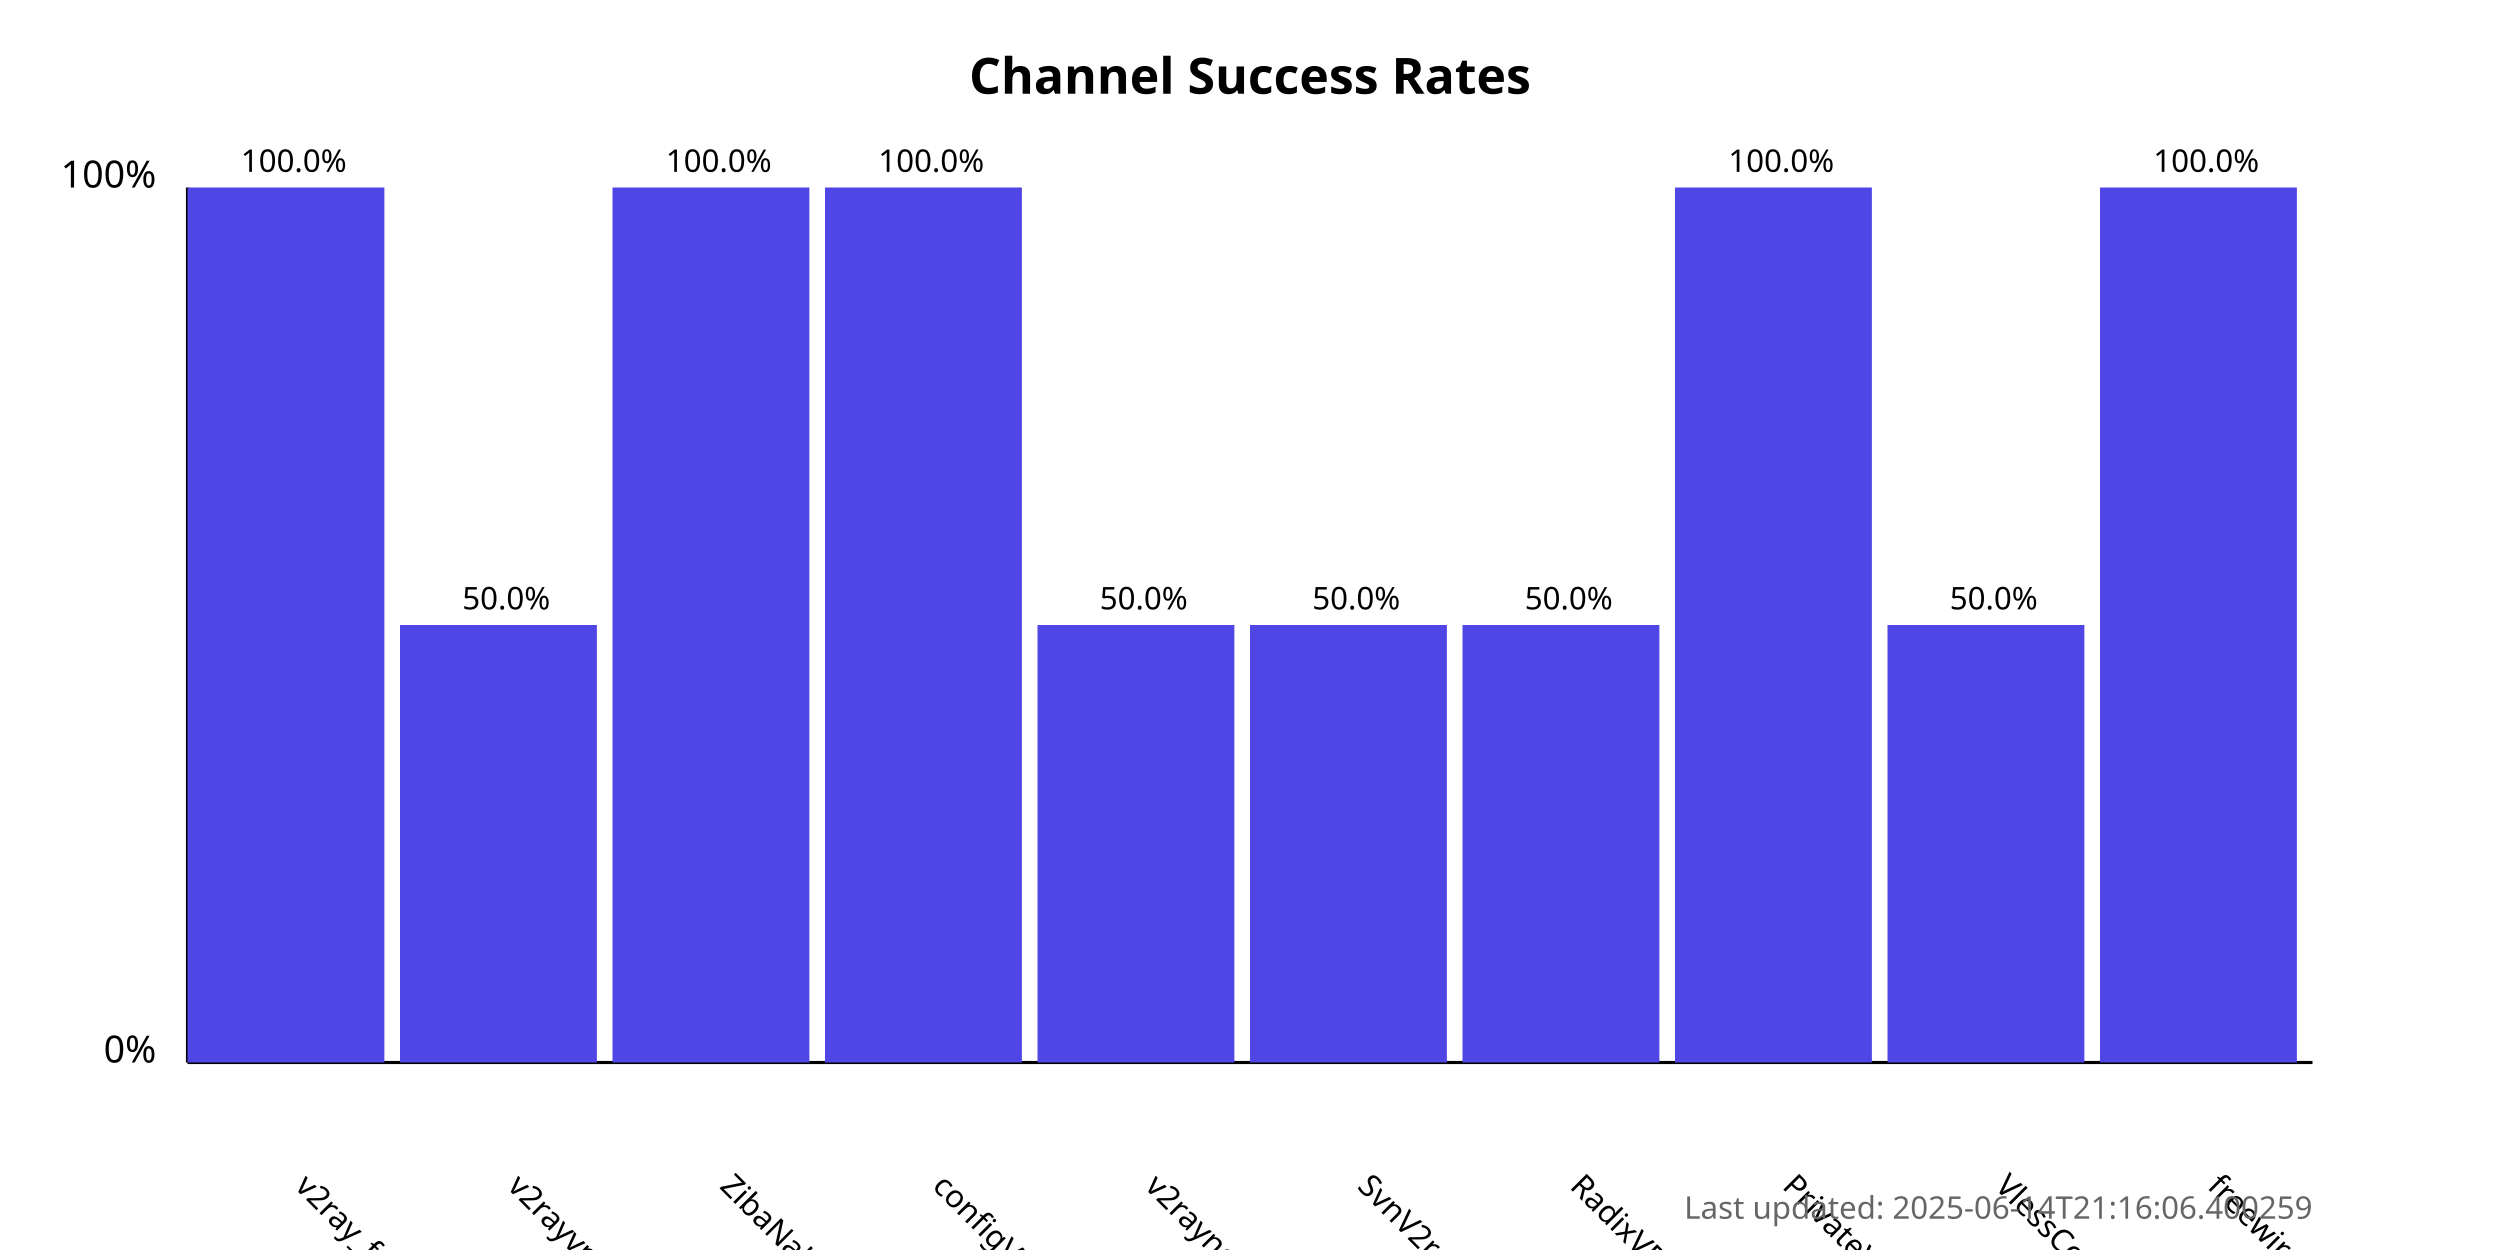
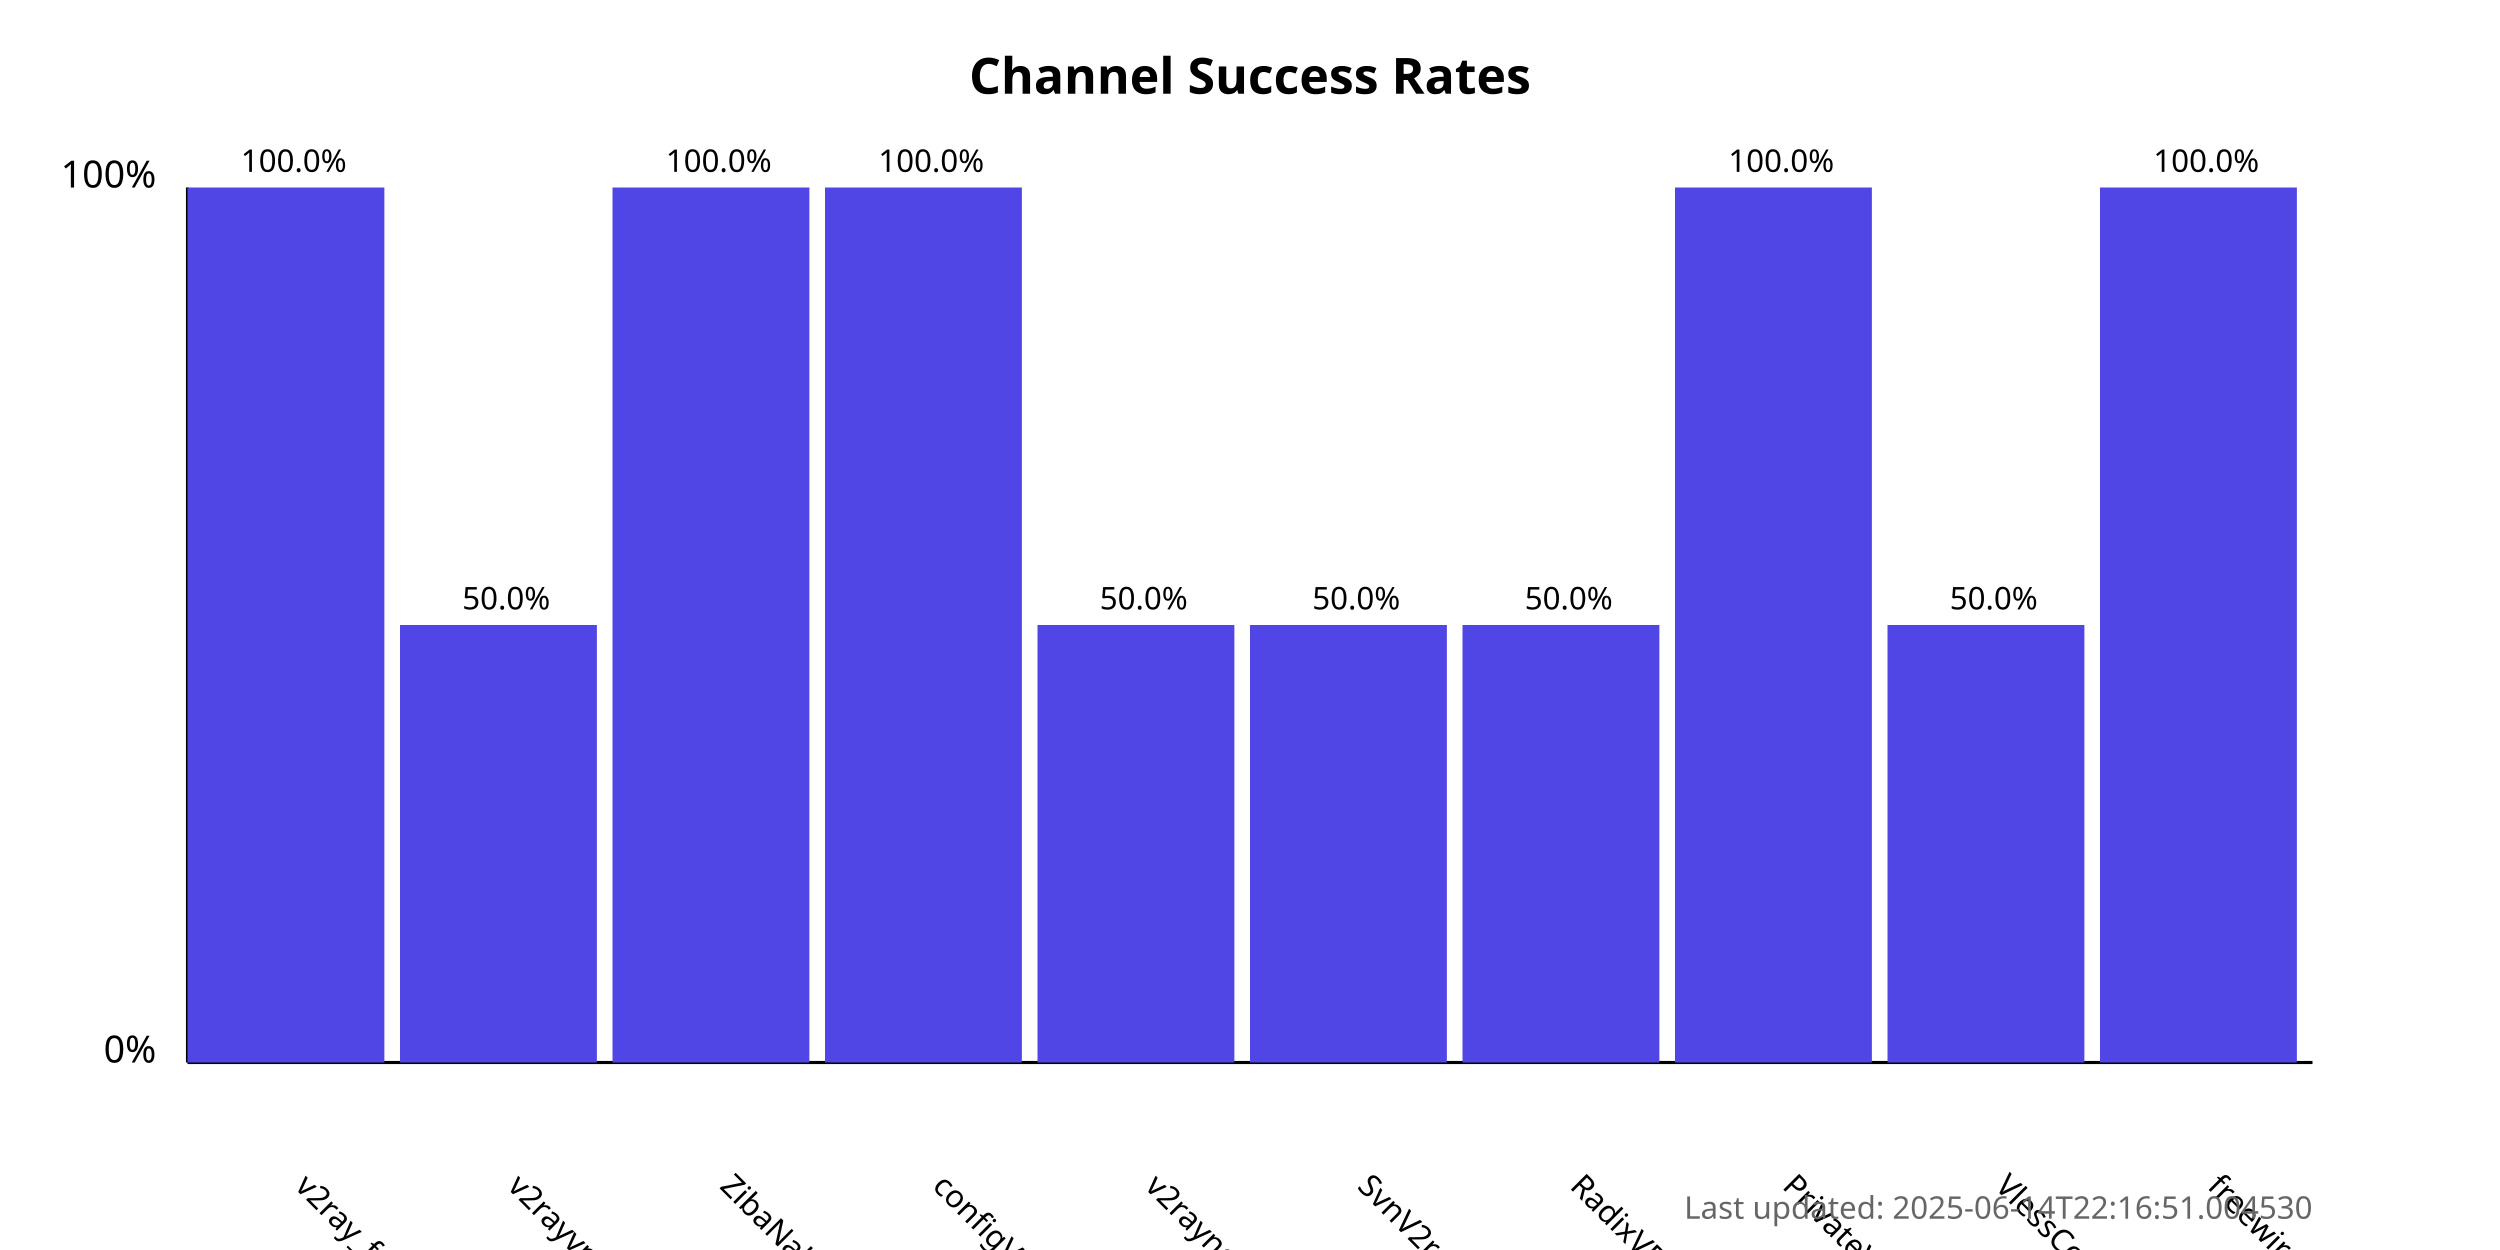
<svg xmlns="http://www.w3.org/2000/svg" width="800" height="400">
  <style>
            .chart-title { font: bold 16px sans-serif; }
            .axis-label { font: 12px sans-serif; }
            .tick-label { font: 10px sans-serif; }
            .bar { fill: #4f46e5; }
            .bar:hover { fill: #6366f1; }
            .timestamp { font: 10px sans-serif; fill: #666; }
        </style>
  <text x="400.0" y="30" text-anchor="middle" class="chart-title">
            Channel Success Rates
        </text>
  <line x1="60" y1="340" x2="60" y2="60" stroke="black" stroke-width="1" />
  <line x1="60" y1="340" x2="740" y2="340" stroke="black" stroke-width="1" />
  <text x="50" y="340" text-anchor="end" class="axis-label">0%</text>
  <text x="50" y="60" text-anchor="end" class="axis-label">100%</text>
  <g>
    <rect x="60" y="60.0" width="63.0" height="280.0" class="bar" />
    <text x="94.0" y="380" transform="rotate(45, 94.0, 380)" text-anchor="start" class="tick-label">
                v2ray_free_conf
            </text>
    <text x="94.0" y="55.0" text-anchor="middle" class="tick-label">
                100.0%
            </text>
  </g>
  <g>
    <rect x="128.0" y="200.0" width="63.0" height="140.0" class="bar" />
    <text x="162.0" y="380" transform="rotate(45, 162.0, 380)" text-anchor="start" class="tick-label">
                v2rayvpno
            </text>
    <text x="162.0" y="195.0" text-anchor="middle" class="tick-label">
                50.0%
            </text>
  </g>
  <g>
    <rect x="196.0" y="60.0" width="63.0" height="280.0" class="bar" />
    <text x="230.0" y="380" transform="rotate(45, 230.0, 380)" text-anchor="start" class="tick-label">
                ZibaNabz
            </text>
    <text x="230.0" y="55.0" text-anchor="middle" class="tick-label">
                100.0%
            </text>
  </g>
  <g>
    <rect x="264.0" y="60.0" width="63.0" height="280.0" class="bar" />
    <text x="298.0" y="380" transform="rotate(45, 298.0, 380)" text-anchor="start" class="tick-label">
                configV2rayForFree
            </text>
    <text x="298.0" y="55.0" text-anchor="middle" class="tick-label">
                100.0%
            </text>
  </g>
  <g>
    <rect x="332.0" y="200.0" width="63.0" height="140.0" class="bar" />
    <text x="366.0" y="380" transform="rotate(45, 366.0, 380)" text-anchor="start" class="tick-label">
                v2rayngvpn
            </text>
    <text x="366.0" y="195.0" text-anchor="middle" class="tick-label">
                50.0%
            </text>
  </g>
  <g>
    <rect x="400.0" y="200.0" width="63.0" height="140.0" class="bar" />
    <text x="434.0" y="380" transform="rotate(45, 434.0, 380)" text-anchor="start" class="tick-label">
                SvnV2ray
            </text>
    <text x="434.0" y="195.0" text-anchor="middle" class="tick-label">
                50.0%
            </text>
  </g>
  <g>
    <rect x="468.0" y="200.0" width="63.0" height="140.0" class="bar" />
    <text x="502.0" y="380" transform="rotate(45, 502.0, 380)" text-anchor="start" class="tick-label">
                RadixVPN
            </text>
    <text x="502.0" y="195.0" text-anchor="middle" class="tick-label">
                50.0%
            </text>
  </g>
  <g>
    <rect x="536.0" y="60.0" width="63.0" height="280.0" class="bar" />
    <text x="570.0" y="380" transform="rotate(45, 570.0, 380)" text-anchor="start" class="tick-label">
                PrivateVPNs
            </text>
    <text x="570.0" y="55.0" text-anchor="middle" class="tick-label">
                100.0%
            </text>
  </g>
  <g>
    <rect x="604.0" y="200.0" width="63.0" height="140.0" class="bar" />
    <text x="638.0" y="380" transform="rotate(45, 638.0, 380)" text-anchor="start" class="tick-label">
                VlessConfig
            </text>
    <text x="638.0" y="195.0" text-anchor="middle" class="tick-label">
                50.0%
            </text>
  </g>
  <g>
    <rect x="672.0" y="60.0" width="63.0" height="280.0" class="bar" />
    <text x="706.0" y="380" transform="rotate(45, 706.0, 380)" text-anchor="start" class="tick-label">
                freewireguard
            </text>
    <text x="706.0" y="55.0" text-anchor="middle" class="tick-label">
                100.0%
            </text>
  </g>
  <text x="740" y="390" text-anchor="end" class="timestamp">
-             Last updated: 2025-06-14T21:16:06.400259
+             Last updated: 2025-06-14T22:16:51.004530
        </text>
</svg>
